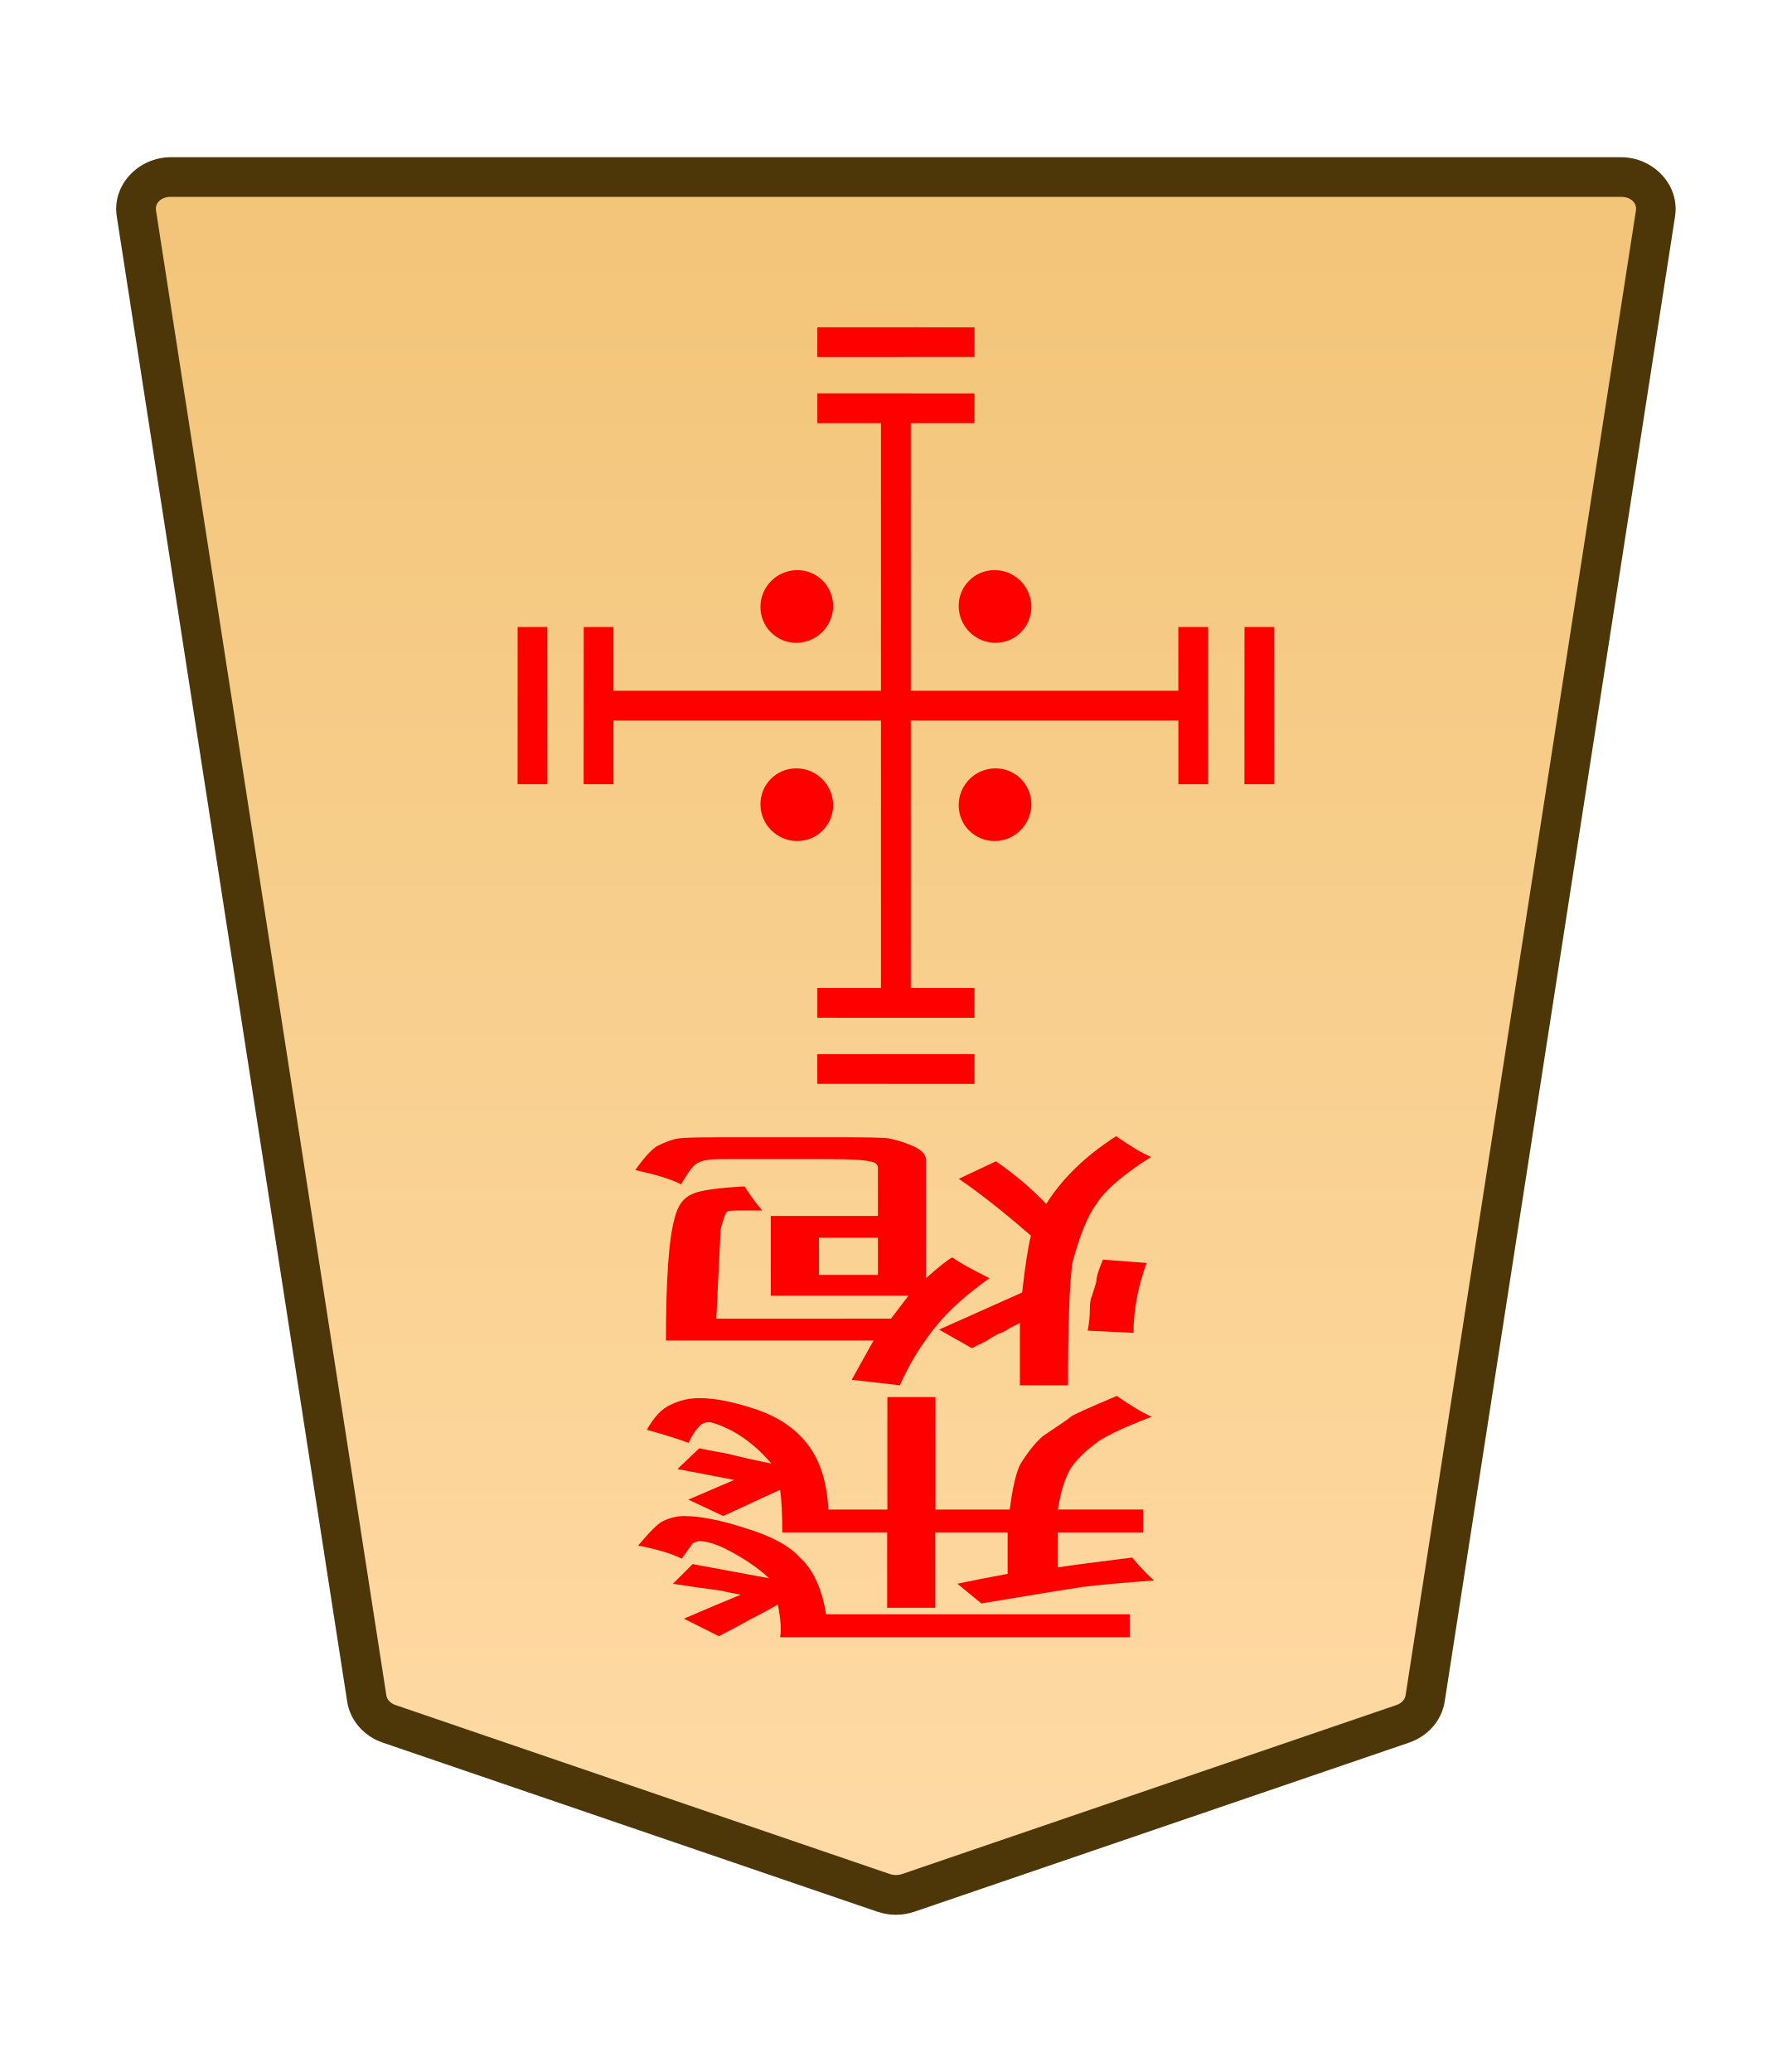
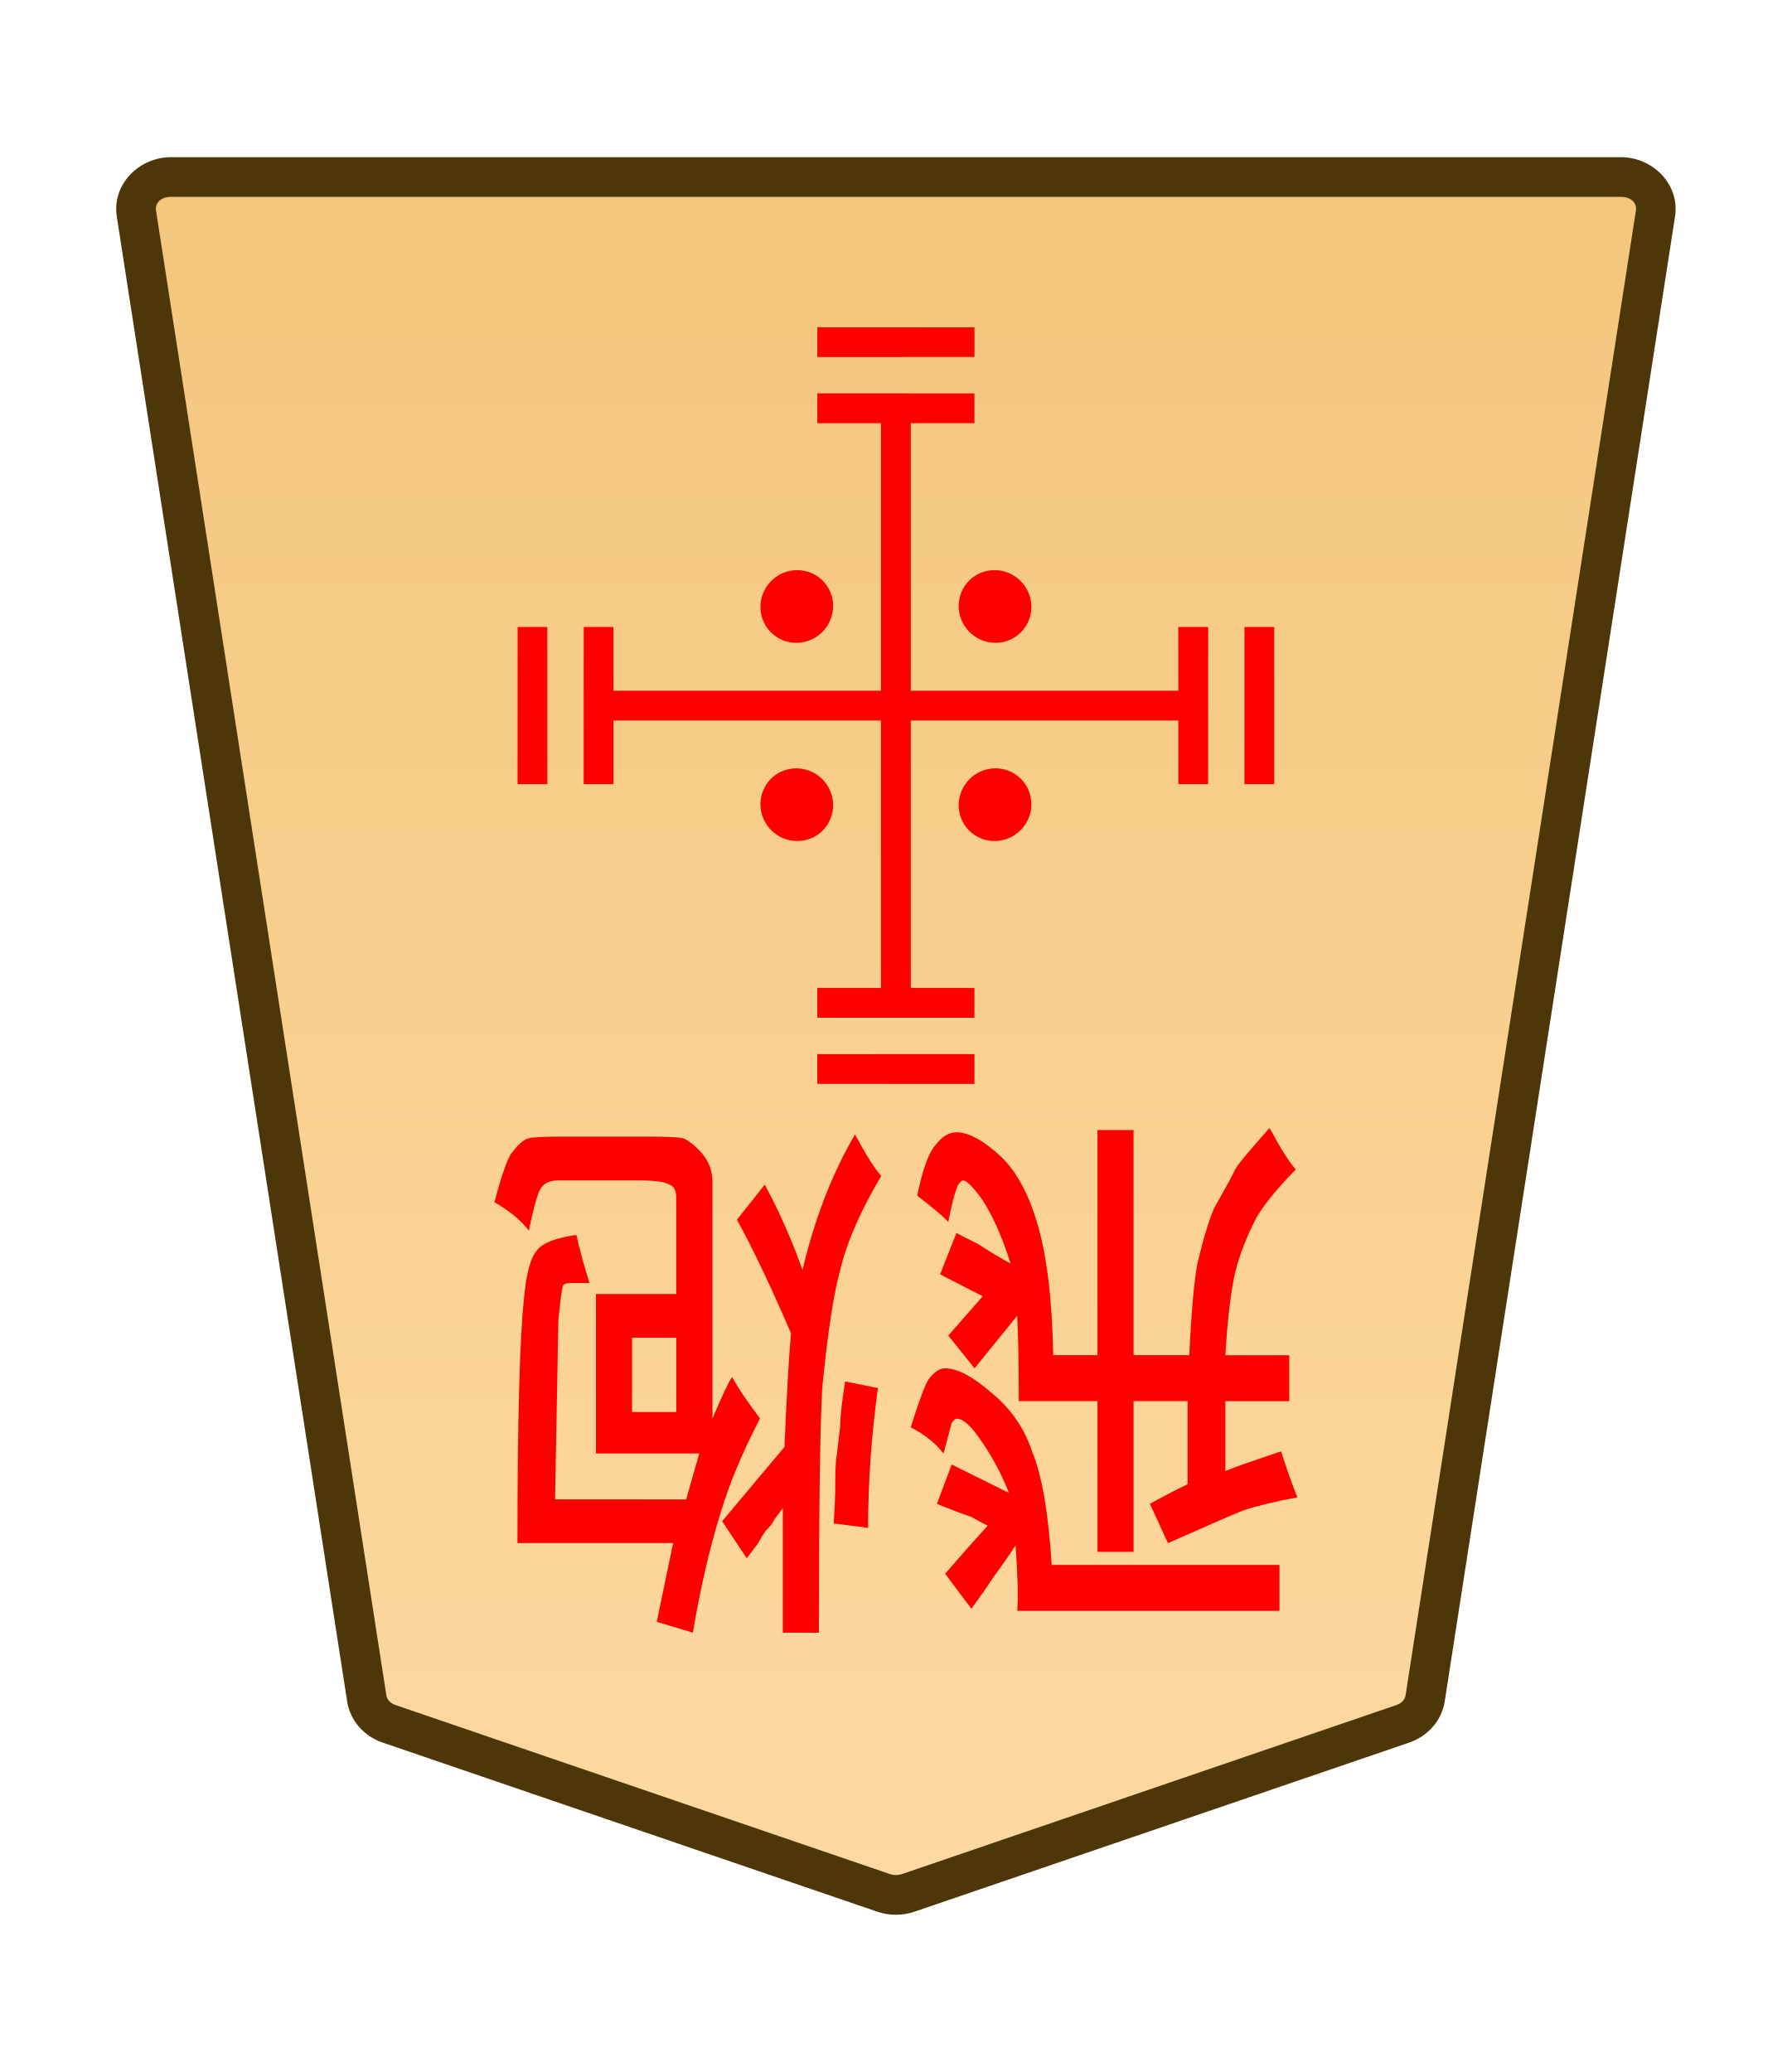
<svg xmlns="http://www.w3.org/2000/svg" height="31.359mm" viewBox="0 0 27.117 31.359" width="27.117mm">
  <clipPath id="a">
    <path d="m0 2834.646h2834.646v-2834.646h-2834.646z" transform="translate(-531.9814 -1475.178)" />
  </clipPath>
  <clipPath id="b">
    <path d="m0 2834.646h2834.646v-2834.646h-2834.646z" transform="translate(-494.7318 -43.85103)" />
  </clipPath>
  <clipPath id="c">
    <path d="m0 2834.646h2834.646v-2834.646h-2834.646z" transform="translate(-494.7318 -43.85103)" />
  </clipPath>
  <clipPath id="d">
    <path d="m0 2834.646h2834.646v-2834.646h-2834.646z" transform="translate(-494.7318 -43.85103)" />
  </clipPath>
  <clipPath id="e">
    <path d="m0 2834.646h2834.646v-2834.646h-2834.646z" transform="translate(-491.7252 -43.85103)" />
  </clipPath>
  <clipPath id="f">
    <path d="m0 2834.646h2834.646v-2834.646h-2834.646z" transform="translate(-1148.797 -1175.612)" />
  </clipPath>
  <clipPath id="g">
    <path d="m0 2834.646h2834.646v-2834.646h-2834.646z" transform="translate(-1148.797 -1175.612)" />
  </clipPath>
  <clipPath id="h">
    <path d="m0 2834.646h2834.646v-2834.646h-2834.646z" transform="translate(-1148.797 -1175.612)" />
  </clipPath>
  <clipPath id="i">
    <path d="m0 2834.646h2834.646v-2834.646h-2834.646z" transform="translate(-1148.797 -1175.612)" />
  </clipPath>
-   <linearGradient id="j" gradientTransform="matrix(-1 0 0 -1 43.10651 164.0751)" gradientUnits="userSpaceOnUse" x1="222.318" x2="222.318" y1="231.283" y2="155.882">
+   <linearGradient id="j" gradientTransform="matrix(-1 0 0 -1 -2187.747 671.3521)" gradientUnits="userSpaceOnUse" x1="-1783.582" x2="-1783.582" y1="745.305" y2="656.414">
    <stop offset="0" stop-color="#f2c478" />
    <stop offset="1" stop-color="#ffdba6" />
  </linearGradient>
-   <g transform="translate(-111.351)">
-     <g clip-path="url(#a)" stroke-miterlimit="10" transform="matrix(-.3527778 0 0 .3527778 117.2383 26.08908)">
-       <path d="m0 0-21.223 7.255c-.337.115-.707.115-1.044 0l-21.223-7.255c-.512-.175-.879-.592-.956-1.088l-9.882-63.712c-.128-.823.569-1.559 1.477-1.559h31.106 31.106c.907 0 1.605.736 1.477 1.559l-9.883 63.712c-.076.496-.443.913-.955 1.088" fill="url(#j)" />
-       <path d="m-52.852-67.209c-1.368 0-2.528 1.177-2.316 2.539l9.881 63.713c.129.829.736 1.493 1.521 1.762l21.225 7.256c.517.176 1.075.176 1.592 0h.002l21.223-7.256c.785-.268 1.392-.932 1.52-1.762v-.002l9.883-63.711c.212-1.363-.949-2.539-2.316-2.539h-31.105zm0 1.701h31.107 31.105c.447 0 .681.293.637.576v.002l-9.883 63.713c-.025.161-.152.331-.391.412l-21.223 7.256v-.002c-.157.054-.337.054-.494 0v.002l-21.223-7.256c-.238-.082-.365-.251-.391-.414l-9.883-63.711v-.002c-.044-.284.188-.576.637-.576z" fill="#4d3608" />
+   <g clip-path="url(#a)" stroke-miterlimit="10" transform="matrix(-.3527778 0 0 .3527778 5.887253 26.08908)">
+     <path d="m0 0-21.223 7.255c-.337.115-.707.115-1.044 0l-21.223-7.255c-.512-.175-.879-.592-.956-1.088l-9.882-63.712c-.128-.823.569-1.559 1.477-1.559h31.106 31.106c.907 0 1.605.736 1.477 1.559l-9.883 63.712c-.076.496-.443.913-.955 1.088" fill="url(#j)" />
+     <path d="m-52.852-67.209c-1.368 0-2.528 1.177-2.316 2.539l9.881 63.713c.129.829.736 1.493 1.521 1.762l21.225 7.256c.517.176 1.075.176 1.592 0h.002l21.223-7.256c.785-.268 1.392-.932 1.52-1.762v-.002l9.883-63.711c.212-1.363-.949-2.539-2.316-2.539h-31.105zm0 1.701h31.107 31.105c.447 0 .681.293.637.576v.002l-9.883 63.713c-.025.161-.152.331-.391.412l-21.223 7.256v-.002c-.157.054-.337.054-.494 0v.002l-21.223-7.256c-.238-.082-.365-.251-.391-.414l-9.883-63.711v-.002c-.044-.284.188-.576.637-.576z" fill="#4d3608" />
+   </g>
+   <g fill="#f00">
+     <g clip-path="url(#b)" stroke-miterlimit="10" transform="matrix(.395475 .395475 .3954795 -.3954795 8.058183 11.86794)">
+       <path d="m0 0-3.007 3.007" />
+       <path d="m-.285-.285-3.006 3.008.568.568 3.008-3.006z" />
    </g>
-     <g fill="#f00">
-       <path d="m128.506 20.172-.695-.033q.033-.165.033-.314 0-.149.033-.215.033-.099.066-.215 0-.099.099-.331l.661.05q-.198.546-.198 1.058zm-4.762-1.439v.562h.893v-.562zm1.091 1.224.265-.347h-2.084v-1.207h1.621v-.728q0-.083-.132-.099-.132-.033-.628-.033h-1.621q-.232 0-.331.05-.099.033-.265.331-.232-.116-.695-.215.198-.281.331-.364.198-.099.331-.116.099-.017.695-.017h1.753q.628 0 .728.017.232.05.397.132.165.083.165.198v1.786q.298-.265.397-.314.165.116.562.314-.529.38-.794.711-.331.397-.562.91l-.728-.083.331-.595h-3.142q0-1.389.132-1.852.066-.281.265-.364.165-.083.794-.116.099.165.265.364h-.364q-.132 0-.165.017-.033.017-.099.265 0 0-.066 1.356zm2.679 1.009h-.728v-.943q-.099.05-.165.083-.066.05-.165.083-.099.05-.165.099-.099.05-.232.116l-.496-.281 1.257-.562q.066-.595.132-.86-.628-.546-1.091-.86l.562-.265q.43.298.761.645.364-.579 1.058-1.025.331.232.529.314-.628.397-.827.711-.198.265-.364.893-.066.463-.066 1.852z" stroke-width=".353" />
-       <path d="m125.505 23.192v1.141h-.728v-1.141h-1.587q0-.413-.033-.645l-.86.397-.529-.248.695-.298-.86-.165.331-.314q.066.017.43.083.331.083.661.149-.265-.314-.595-.496-.265-.132-.364-.132-.033 0-.099.033-.099.083-.198.281-.165-.066-.628-.198.165-.298.364-.38.198-.099.43-.099.364 0 .893.182.463.165.728.496.298.364.331 1.009h.893v-1.703h.728v1.703h1.124q.066-.513.165-.695.165-.265.331-.413.397-.265.43-.298.066-.05.695-.314.331.232.529.314-.562.215-.794.364-.298.215-.43.413-.132.215-.198.628h1.29v.347h-1.29v.529q.198-.033 1.124-.149.198.232.331.347-.695.05-1.091.099-.331.05-1.521.248l-.364-.298q.397-.083.761-.149v-.628zm-1.654 1.24h4.597v.347h-5.292q.033-.149-.033-.496-.198.116-.43.232-.232.132-.463.248l-.529-.265q.232-.099.463-.198.198-.083.397-.165-.099-.017-.331-.066-.265-.033-.695-.099l.298-.298 1.158.215q-.265-.248-.661-.446-.232-.116-.397-.116-.033 0-.099.033 0 0-.165.232-.232-.116-.661-.198.265-.314.364-.364.165-.083.331-.083.364 0 .926.182.595.182.827.446.298.265.397.86z" stroke-width=".353" />
-       <g stroke-miterlimit="10">
-         <g clip-path="url(#b)" transform="matrix(.395475 .395475 .3954795 -.3954795 119.4092 11.86794)">
-           <path d="m0 0-3.007 3.007" />
-           <path d="m-.285-.285-3.006 3.008.568.568 3.008-3.006z" />
-         </g>
-         <g clip-path="url(#c)" transform="matrix(.395475 .395475 .3954795 -.3954795 130.4092 11.86794)">
-           <path d="m0 0-3.007 3.007" />
-           <path d="m-.285-.285-3.006 3.008.568.568 3.008-3.006z" />
-         </g>
-         <g clip-path="url(#d)" transform="matrix(-.395475 .395475 .3954795 .3954795 123.72 5.178377)">
-           <path d="m0 0-3.007 3.007" />
-           <path d="m-.285-.285-3.006 3.008.568.568 3.008-3.006z" />
-         </g>
-         <g clip-path="url(#e)" transform="matrix(-.395475 -.395475 -.3954795 .3954795 126.0982 16.17912)">
-           <path d="m0 0 3.007 3.007" />
-           <path d="m.285-.285-.57.57 3.008 3.006.568-.568z" />
-         </g>
-         <path d="m125.134 6.179v9h-.451v-9z" stroke-width=".353" />
-         <path d="m129.635 9.49-.001 2.378-.45 0-.001-2.378z" stroke-width=".559" />
-         <path d="m120.635 11.868-.451-0.0.001-2.378.45 0z" stroke-width=".559" />
-         <path d="m123.72 5.953 2.378.001v.45l-2.378.001z" stroke-width=".559" />
-         <path d="m126.098 14.953v.451l-2.378-.001v-.45z" stroke-width=".559" />
-         <path d="m129.409 10.454v.451h-9v-.451z" stroke-width=".353" />
-       </g>
-       <path clip-path="url(#f)" d="m0 0c-.423-.423-1.109-.423-1.532 0s-.423 1.109 0 1.532 1.109.423 1.532 0 .423-1.109 0-1.532z" transform="matrix(-.3613008 -.3613008 -.3566998 .3566998 126.4057 8.628702)" />
-       <path clip-path="url(#g)" d="m0 0c-.423-.423-1.109-.423-1.532 0s-.423 1.109 0 1.532 1.109.423 1.532 0 .423-1.109 0-1.532z" transform="matrix(-.3613008 -.3613008 -.3566998 .3566998 123.4057 11.62876)" />
-       <path clip-path="url(#h)" d="m0 0c-.423-.423-1.109-.423-1.532 0s-.423 1.109 0 1.532 1.109.423 1.532 0 .423-1.109 0-1.532z" transform="matrix(-.3613008 .3613008 .3566998 .3566998 122.8592 9.182263)" />
-       <path clip-path="url(#i)" d="m0 0c-.423-.423-1.109-.423-1.532 0s-.423 1.109 0 1.532 1.109.423 1.532 0 .423-1.109 0-1.532z" transform="matrix(-.3613008 .3613008 .3566998 .3566998 125.8592 12.18227)" />
+     <g clip-path="url(#c)" stroke-miterlimit="10" transform="matrix(.395475 .395475 .3954795 -.3954795 19.05815 11.86794)">
+       <path d="m0 0-3.007 3.007" />
+       <path d="m-.285-.285-3.006 3.008.568.568 3.008-3.006z" />
    </g>
+     <g clip-path="url(#d)" stroke-miterlimit="10" transform="matrix(-.395475 .395475 .3954795 .3954795 12.36898 5.178376)">
+       <path d="m0 0-3.007 3.007" />
+       <path d="m-.285-.285-3.006 3.008.568.568 3.008-3.006z" />
+     </g>
+     <g clip-path="url(#e)" stroke-miterlimit="10" transform="matrix(-.395475 -.395475 -.3954795 .3954795 14.74716 16.17912)">
+       <path d="m0 0 3.007 3.007" />
+       <path d="m.285-.285-.57.57 3.008 3.006.568-.568z" />
+     </g>
+     <path d="m13.783 6.179v9h-.451v-9z" stroke-miterlimit="10" stroke-width=".353" />
+     <path d="m18.284 9.49-.001 2.378-.45 0-.001-2.378z" stroke-miterlimit="10" stroke-width=".559" />
+     <path d="m9.284 11.868-.451-0.0.001-2.378.45 0z" stroke-miterlimit="10" stroke-width=".559" />
+     <path d="m12.369 5.953 2.378.001v.45l-2.378.001z" stroke-miterlimit="10" stroke-width=".559" />
+     <path d="m14.747 14.953v.451l-2.378-.001v-.45z" stroke-miterlimit="10" stroke-width=".559" />
+     <path d="m18.058 10.454v.451h-9v-.451z" stroke-miterlimit="10" stroke-width=".353" />
+     <path clip-path="url(#f)" d="m0 0c-.423-.423-1.109-.423-1.532 0s-.423 1.109 0 1.532 1.109.423 1.532 0 .423-1.109 0-1.532z" transform="matrix(-.3613008 -.3613008 -.3566998 .3566998 15.05464 8.628701)" />
+     <path clip-path="url(#g)" d="m0 0c-.423-.423-1.109-.423-1.532 0s-.423 1.109 0 1.532 1.109.423 1.532 0 .423-1.109 0-1.532z" transform="matrix(-.3613008 -.3613008 -.3566998 .3566998 12.05466 11.62876)" />
+     <path clip-path="url(#h)" d="m0 0c-.423-.423-1.109-.423-1.532 0s-.423 1.109 0 1.532 1.109.423 1.532 0 .423-1.109 0-1.532z" transform="matrix(-.3613008 .3613008 .3566998 .3566998 11.50819 9.182263)" />
+     <path clip-path="url(#i)" d="m0 0c-.423-.423-1.109-.423-1.532 0s-.423 1.109 0 1.532 1.109.423 1.532 0 .423-1.109 0-1.532z" transform="matrix(-.3613008 .3613008 .3566998 .3566998 14.50819 12.18227)" />
+     <path d="m17.155 21.205v2.282h-.546v-2.282h-1.191q0-.827-.025-1.29l-.645.794-.397-.496.521-.595-.645-.331.248-.628q.05.033.322.165.248.165.496.298-.198-.628-.446-.992-.198-.265-.273-.265-.025 0-.074.066-.074.165-.149.562-.124-.132-.471-.397.124-.595.273-.761.149-.198.322-.198.273 0 .67.364.347.331.546.992.223.728.248 2.017h.67v-3.407h.546v3.407h.843q.05-1.025.124-1.389.124-.529.248-.827.298-.529.322-.595.05-.099.521-.628.248.463.397.628-.422.43-.595.728-.223.43-.322.827-.099.43-.149 1.257h.967v.695h-.967v1.058q.149-.066.843-.298.149.463.248.695-.521.099-.819.198-.248.099-1.141.496l-.273-.595q.298-.165.571-.298v-1.257zm-1.24 2.48h3.448v.695h-3.969q.025-.298-.025-.992-.149.232-.322.463-.174.265-.347.496l-.397-.529q.174-.198.347-.397.149-.165.298-.331-.074-.033-.248-.132-.198-.066-.521-.198l.223-.595.868.43q-.198-.496-.496-.893-.174-.232-.298-.232-.025 0-.074.066 0 0-.124.463-.174-.232-.496-.397.198-.628.273-.728.124-.165.248-.165.273 0 .695.364.446.364.62.893.223.529.298 1.72zm-2.778-.562-.521-.066q.025-.331.025-.628 0-.298.025-.43.025-.198.05-.43 0-.198.074-.661l.496.099q-.149 1.091-.149 2.117zm-3.572-2.877v1.124h.67v-1.124zm.819 2.447.198-.695h-1.563v-2.414h1.215v-1.455q0-.165-.099-.198-.099-.066-.471-.066h-1.215q-.174 0-.248.099-.074.066-.198.661-.174-.232-.521-.43.149-.562.248-.728.149-.198.248-.232.074-.033.521-.033h1.315q.471 0 .546.033.174.099.298.265.124.165.124.397v3.572q.223-.529.298-.628.124.232.422.628-.397.761-.595 1.422-.248.794-.422 1.819l-.546-.165.248-1.191h-2.356q0-2.778.099-3.704.05-.562.198-.728.124-.165.595-.232.074.331.198.728h-.273q-.099 0-.124.033-.025.033-.074.529 0 0-.05 2.712zm2.009 2.017h-.546v-1.885q-.074.099-.124.165-.05.099-.124.165-.074.099-.124.198-.074.099-.174.232l-.372-.562.943-1.124q.05-1.191.099-1.72-.471-1.091-.819-1.72l.422-.529q.322.595.571 1.29.273-1.158.794-2.051.248.463.397.628-.471.794-.62 1.422-.149.529-.273 1.786-.05.926-.05 3.704z" stroke-width=".353" />
  </g>
</svg>
